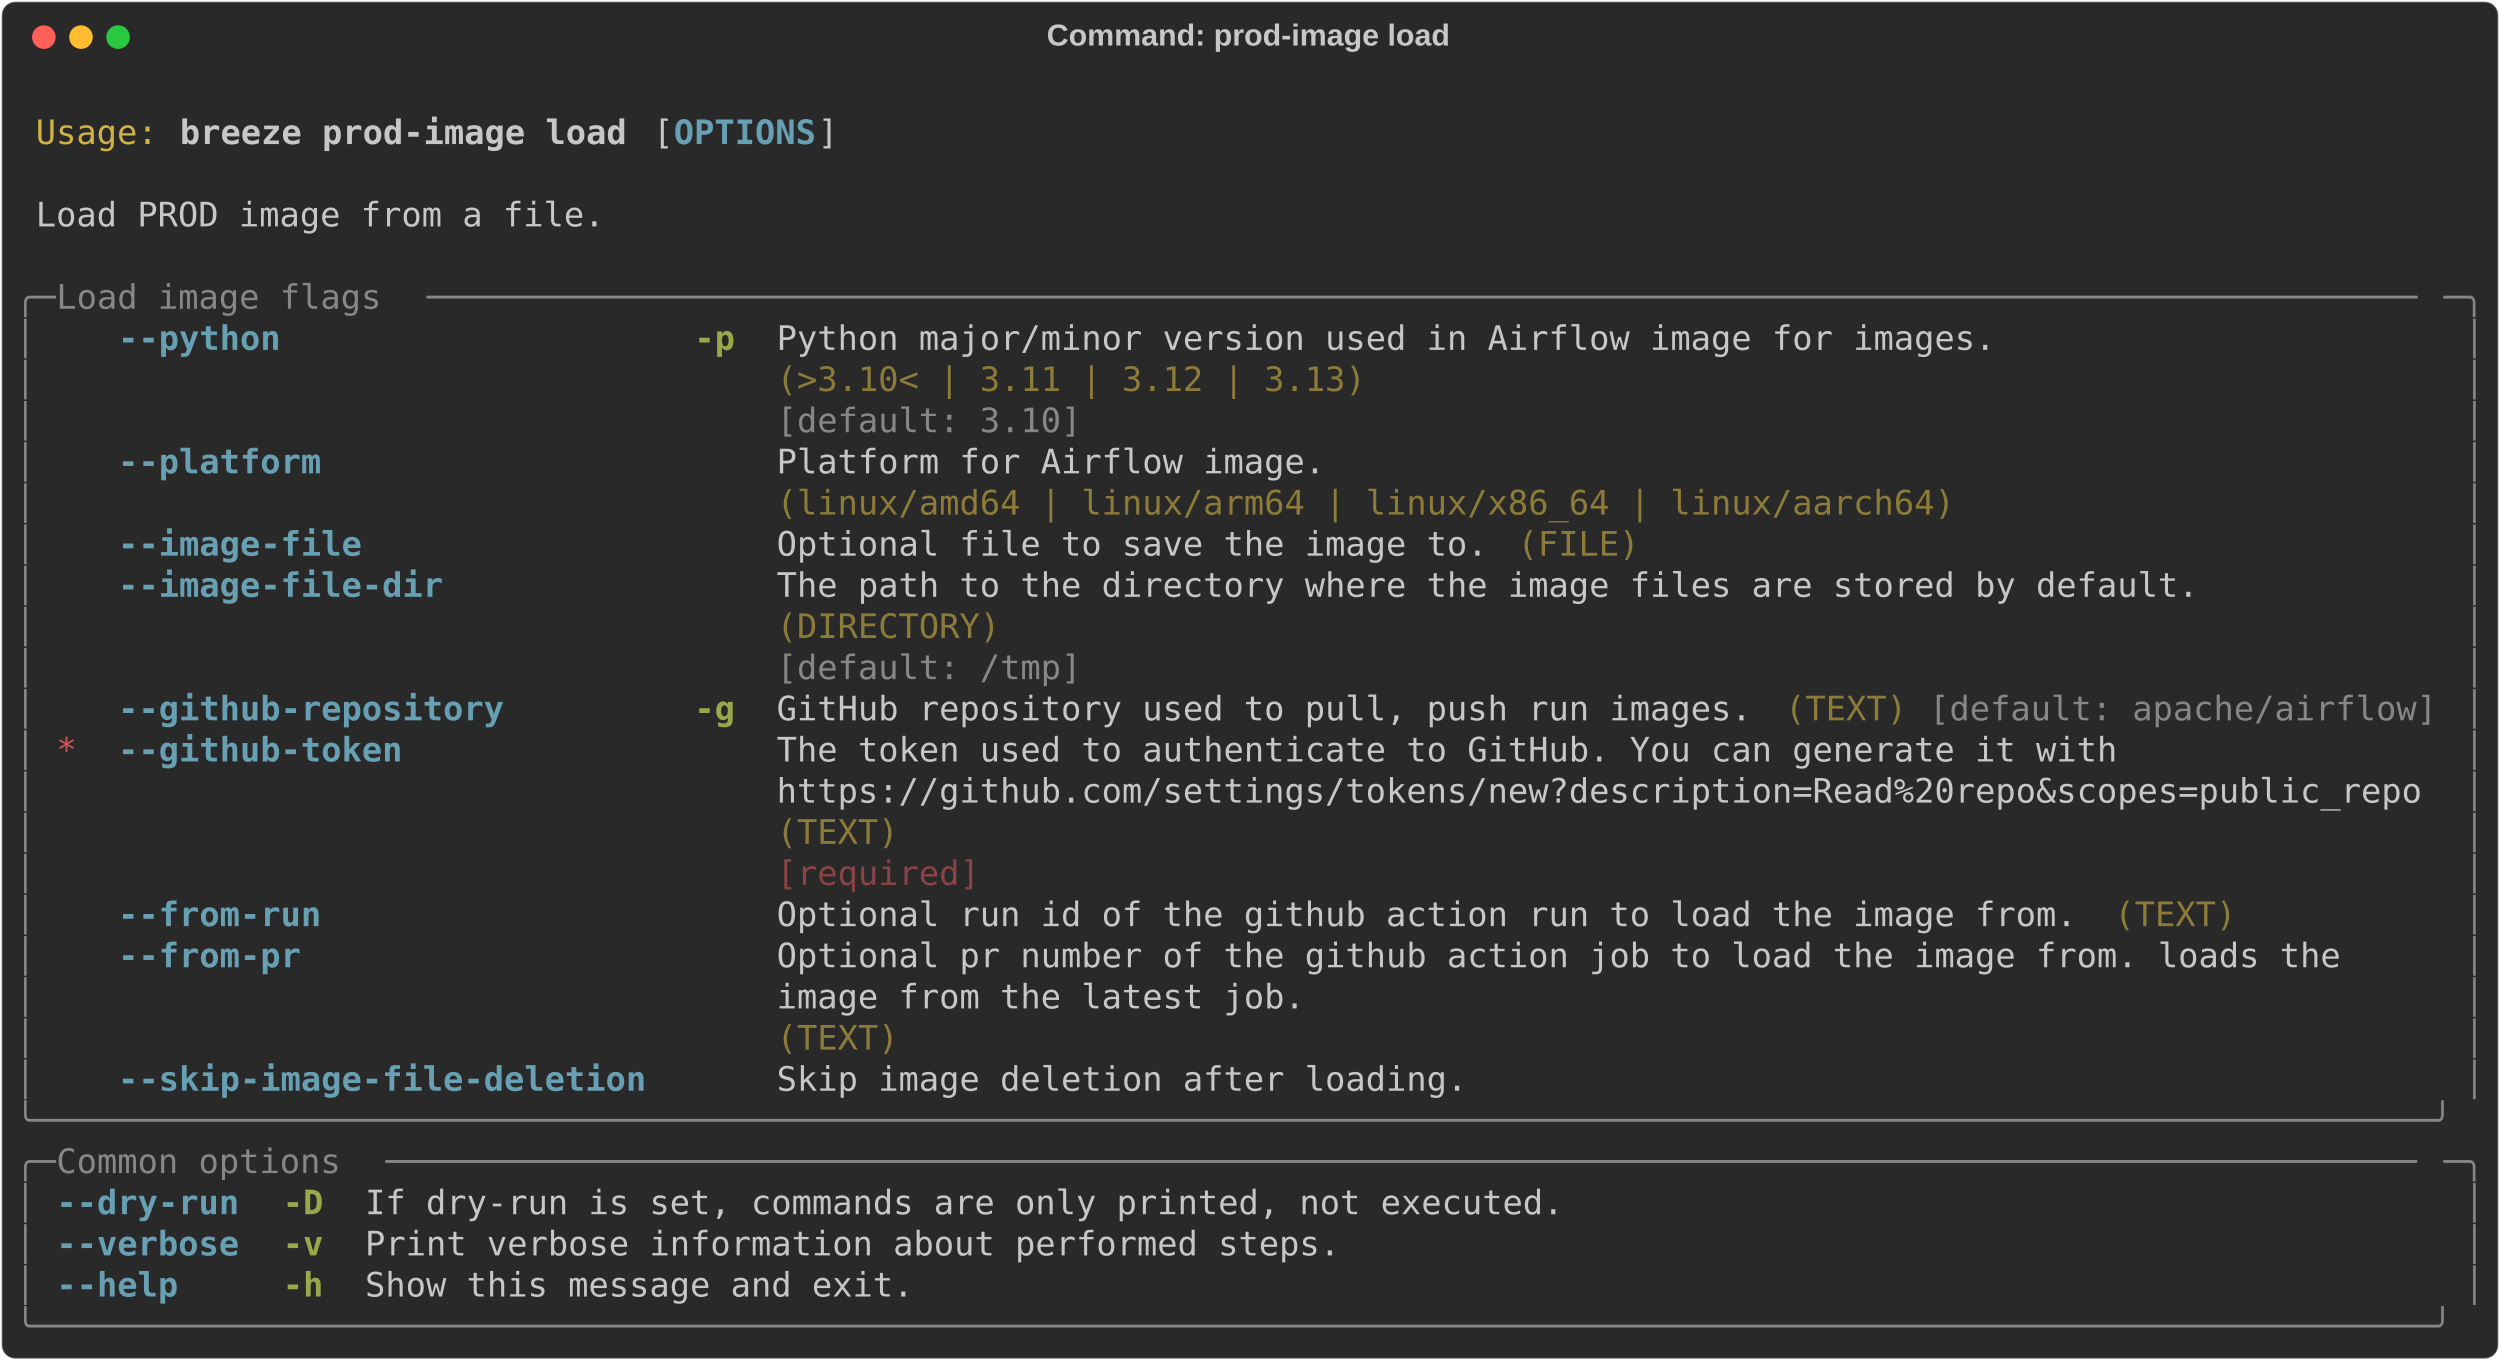
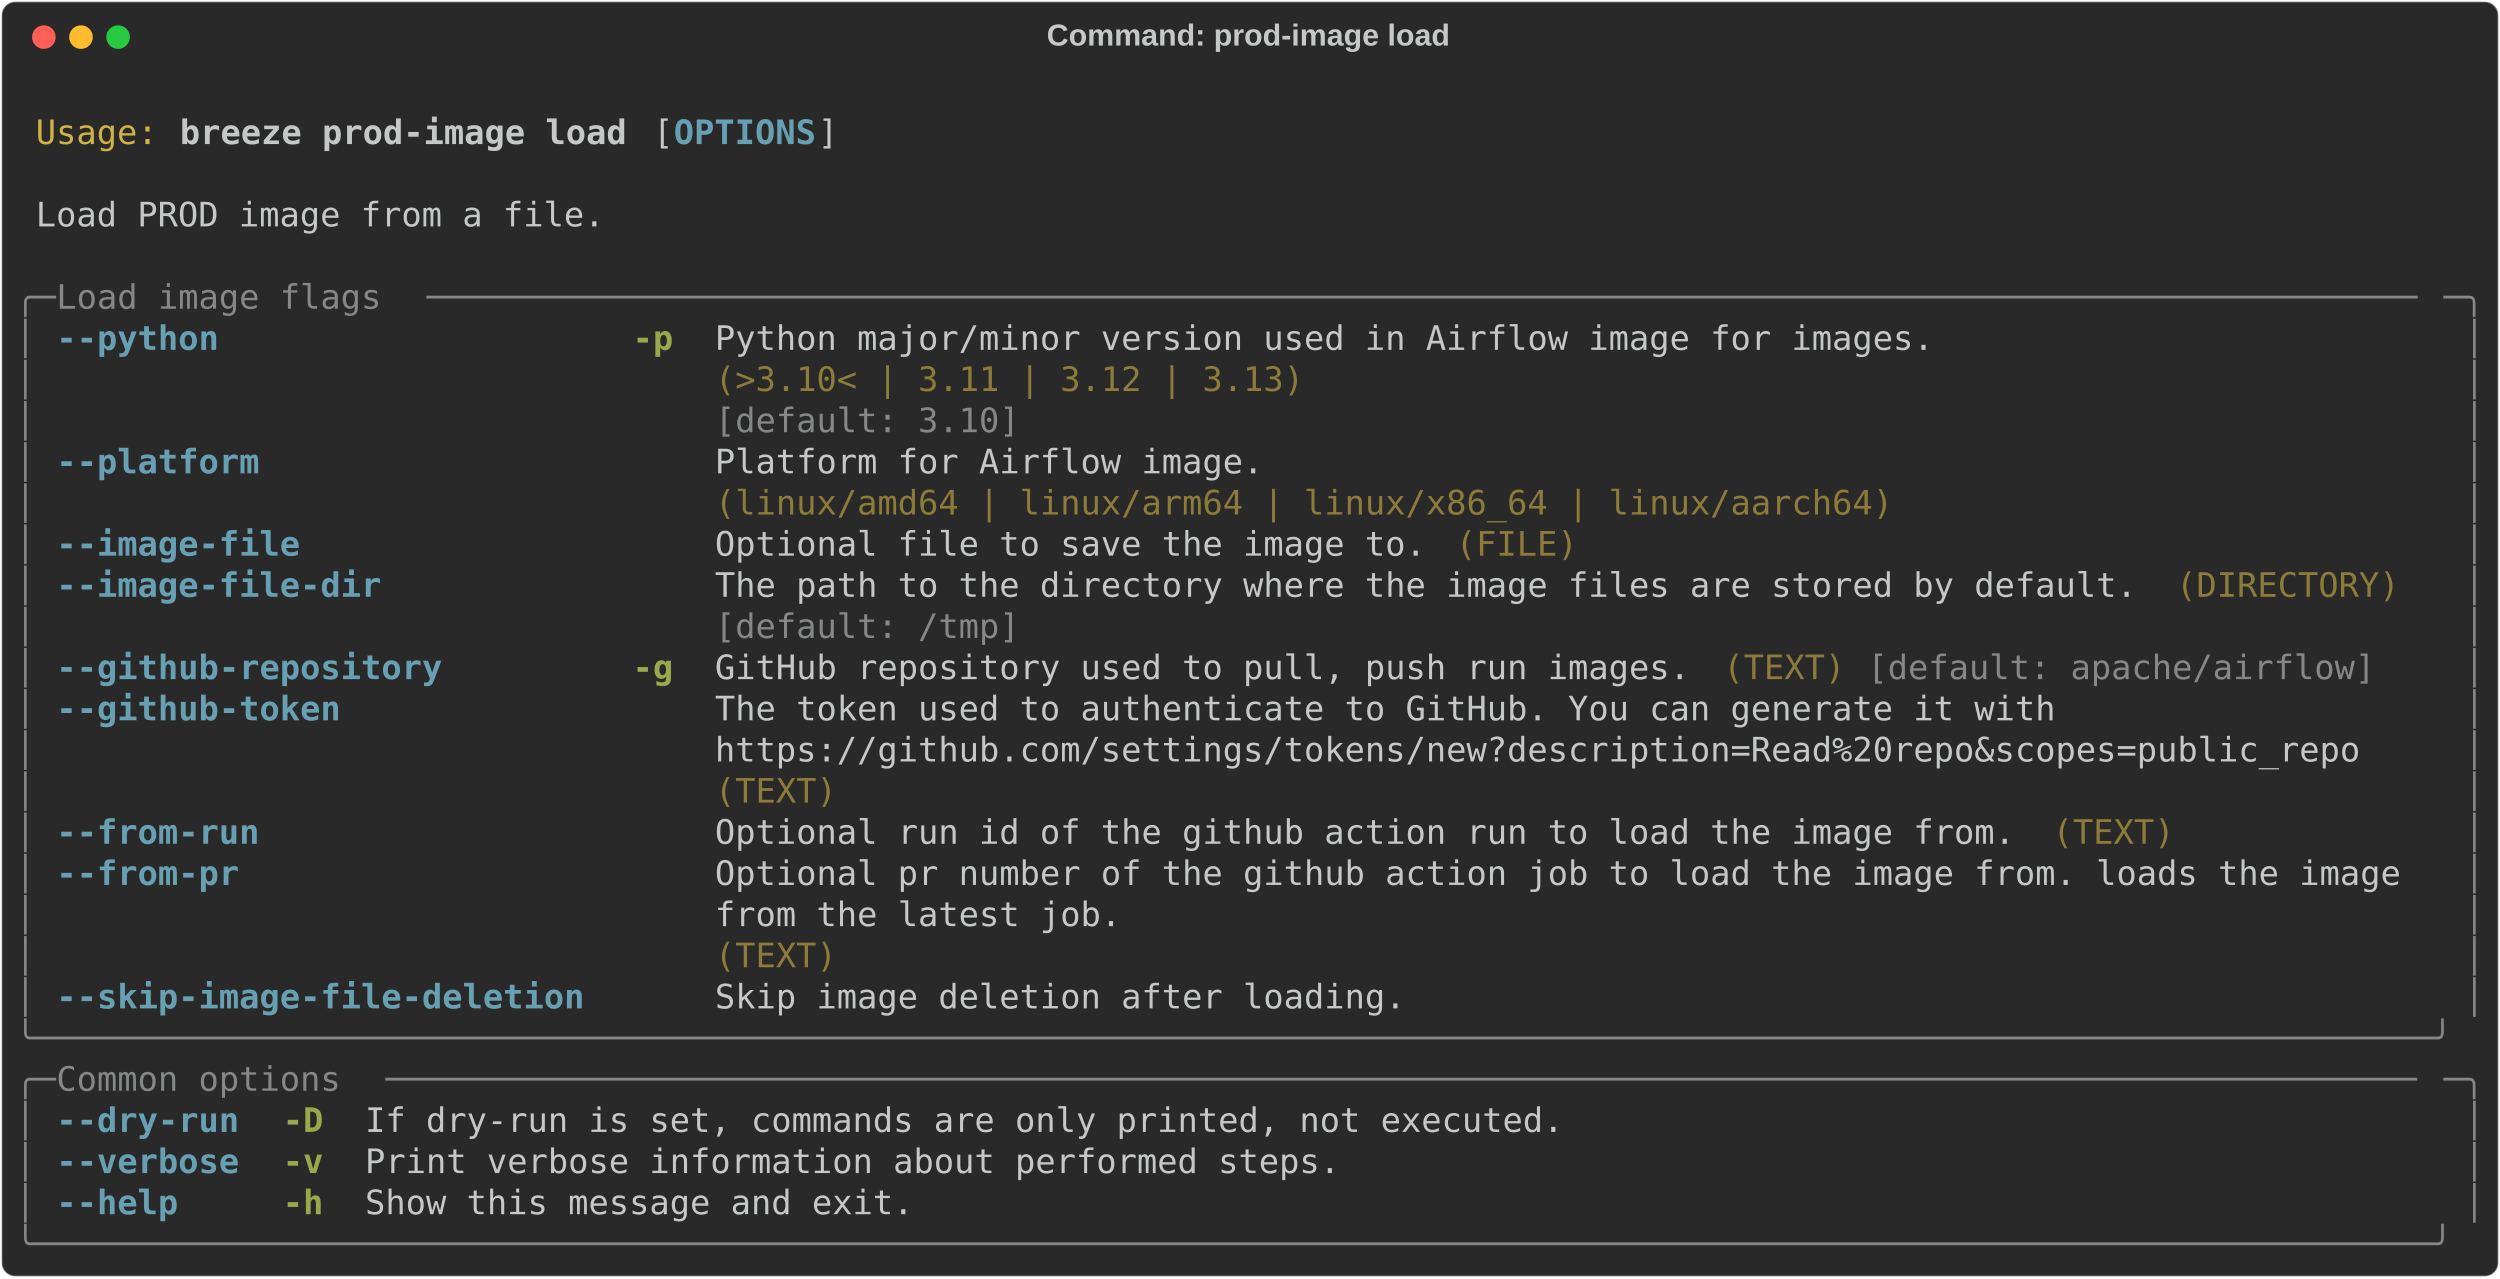
- <svg xmlns="http://www.w3.org/2000/svg" class="rich-terminal" viewBox="0 0 1482 806.4">
+ <svg xmlns="http://www.w3.org/2000/svg" class="rich-terminal" viewBox="0 0 1482 757.6">
  <style>

    @font-face {
        font-family: "Fira Code";
        src: local("FiraCode-Regular"),
                url("https://cdnjs.cloudflare.com/ajax/libs/firacode/6.2.0/woff2/FiraCode-Regular.woff2") format("woff2"),
                url("https://cdnjs.cloudflare.com/ajax/libs/firacode/6.2.0/woff/FiraCode-Regular.woff") format("woff");
        font-style: normal;
        font-weight: 400;
    }
    @font-face {
        font-family: "Fira Code";
        src: local("FiraCode-Bold"),
                url("https://cdnjs.cloudflare.com/ajax/libs/firacode/6.2.0/woff2/FiraCode-Bold.woff2") format("woff2"),
                url("https://cdnjs.cloudflare.com/ajax/libs/firacode/6.2.0/woff/FiraCode-Bold.woff") format("woff");
        font-style: bold;
        font-weight: 700;
    }

    .breeze-prod-image-load-matrix {
        font-family: Fira Code, monospace;
        font-size: 20px;
        line-height: 24.4px;
        font-variant-east-asian: full-width;
    }

    .breeze-prod-image-load-title {
        font-size: 18px;
        font-weight: bold;
        font-family: arial;
    }

    .breeze-prod-image-load-r1 { fill: #c5c8c6 }
.breeze-prod-image-load-r2 { fill: #d0b344 }
.breeze-prod-image-load-r3 { fill: #c5c8c6;font-weight: bold }
.breeze-prod-image-load-r4 { fill: #68a0b3;font-weight: bold }
.breeze-prod-image-load-r5 { fill: #868887 }
.breeze-prod-image-load-r6 { fill: #98a84b;font-weight: bold }
.breeze-prod-image-load-r7 { fill: #8d7b39 }
- .breeze-prod-image-load-r8 { fill: #cc555a }
- .breeze-prod-image-load-r9 { fill: #8a4346 }
    </style>
  <defs>
    <clipPath id="breeze-prod-image-load-clip-terminal">
-       <rect x="0" y="0" width="1463.0" height="755.4" />
+       <rect x="0" y="0" width="1463.0" height="706.6" />
    </clipPath>
    <clipPath id="breeze-prod-image-load-line-0">
      <rect x="0" y="1.5" width="1464" height="24.65" />
    </clipPath>
    <clipPath id="breeze-prod-image-load-line-1">
      <rect x="0" y="25.9" width="1464" height="24.65" />
    </clipPath>
    <clipPath id="breeze-prod-image-load-line-2">
      <rect x="0" y="50.3" width="1464" height="24.65" />
    </clipPath>
    <clipPath id="breeze-prod-image-load-line-3">
      <rect x="0" y="74.7" width="1464" height="24.65" />
    </clipPath>
    <clipPath id="breeze-prod-image-load-line-4">
      <rect x="0" y="99.1" width="1464" height="24.65" />
    </clipPath>
    <clipPath id="breeze-prod-image-load-line-5">
      <rect x="0" y="123.5" width="1464" height="24.65" />
    </clipPath>
    <clipPath id="breeze-prod-image-load-line-6">
      <rect x="0" y="147.9" width="1464" height="24.65" />
    </clipPath>
    <clipPath id="breeze-prod-image-load-line-7">
      <rect x="0" y="172.3" width="1464" height="24.65" />
    </clipPath>
    <clipPath id="breeze-prod-image-load-line-8">
      <rect x="0" y="196.7" width="1464" height="24.65" />
    </clipPath>
    <clipPath id="breeze-prod-image-load-line-9">
      <rect x="0" y="221.1" width="1464" height="24.65" />
    </clipPath>
    <clipPath id="breeze-prod-image-load-line-10">
      <rect x="0" y="245.5" width="1464" height="24.65" />
    </clipPath>
    <clipPath id="breeze-prod-image-load-line-11">
      <rect x="0" y="269.9" width="1464" height="24.65" />
    </clipPath>
    <clipPath id="breeze-prod-image-load-line-12">
      <rect x="0" y="294.3" width="1464" height="24.65" />
    </clipPath>
    <clipPath id="breeze-prod-image-load-line-13">
      <rect x="0" y="318.7" width="1464" height="24.65" />
    </clipPath>
    <clipPath id="breeze-prod-image-load-line-14">
      <rect x="0" y="343.1" width="1464" height="24.65" />
    </clipPath>
    <clipPath id="breeze-prod-image-load-line-15">
      <rect x="0" y="367.5" width="1464" height="24.65" />
    </clipPath>
    <clipPath id="breeze-prod-image-load-line-16">
      <rect x="0" y="391.9" width="1464" height="24.65" />
    </clipPath>
    <clipPath id="breeze-prod-image-load-line-17">
      <rect x="0" y="416.3" width="1464" height="24.65" />
    </clipPath>
    <clipPath id="breeze-prod-image-load-line-18">
      <rect x="0" y="440.7" width="1464" height="24.65" />
    </clipPath>
    <clipPath id="breeze-prod-image-load-line-19">
      <rect x="0" y="465.1" width="1464" height="24.65" />
    </clipPath>
    <clipPath id="breeze-prod-image-load-line-20">
      <rect x="0" y="489.5" width="1464" height="24.65" />
    </clipPath>
    <clipPath id="breeze-prod-image-load-line-21">
      <rect x="0" y="513.9" width="1464" height="24.65" />
    </clipPath>
    <clipPath id="breeze-prod-image-load-line-22">
      <rect x="0" y="538.3" width="1464" height="24.65" />
    </clipPath>
    <clipPath id="breeze-prod-image-load-line-23">
      <rect x="0" y="562.7" width="1464" height="24.65" />
    </clipPath>
    <clipPath id="breeze-prod-image-load-line-24">
      <rect x="0" y="587.1" width="1464" height="24.65" />
    </clipPath>
    <clipPath id="breeze-prod-image-load-line-25">
      <rect x="0" y="611.5" width="1464" height="24.65" />
    </clipPath>
    <clipPath id="breeze-prod-image-load-line-26">
      <rect x="0" y="635.9" width="1464" height="24.65" />
    </clipPath>
    <clipPath id="breeze-prod-image-load-line-27">
      <rect x="0" y="660.3" width="1464" height="24.65" />
    </clipPath>
-     <clipPath id="breeze-prod-image-load-line-28">
-       <rect x="0" y="684.7" width="1464" height="24.65" />
-     </clipPath>
-     <clipPath id="breeze-prod-image-load-line-29">
-       <rect x="0" y="709.1" width="1464" height="24.65" />
-     </clipPath>
  </defs>
-   <rect fill="#292929" stroke="rgba(255,255,255,0.35)" stroke-width="1" x="1" y="1" width="1480" height="804.4" rx="8" />
+   <rect fill="#292929" stroke="rgba(255,255,255,0.35)" stroke-width="1" x="1" y="1" width="1480" height="755.6" rx="8" />
  <text class="breeze-prod-image-load-title" fill="#c5c8c6" text-anchor="middle" x="740" y="27">Command: prod-image load</text>
  <g transform="translate(26,22)">
    <circle cx="0" cy="0" r="7" fill="#ff5f57" />
    <circle cx="22" cy="0" r="7" fill="#febc2e" />
    <circle cx="44" cy="0" r="7" fill="#28c840" />
  </g>
  <g transform="translate(9, 41)" clip-path="url(#breeze-prod-image-load-clip-terminal)">
    <g class="breeze-prod-image-load-matrix">
      <text class="breeze-prod-image-load-r1" x="1464" y="20" textLength="12.2" clip-path="url(#breeze-prod-image-load-line-0)">
</text>
      <text class="breeze-prod-image-load-r2" x="12.2" y="44.4" textLength="73.2" clip-path="url(#breeze-prod-image-load-line-1)">Usage:</text>
      <text class="breeze-prod-image-load-r3" x="97.6" y="44.4" textLength="268.4" clip-path="url(#breeze-prod-image-load-line-1)">breeze prod-image load</text>
      <text class="breeze-prod-image-load-r1" x="378.2" y="44.4" textLength="12.2" clip-path="url(#breeze-prod-image-load-line-1)">[</text>
      <text class="breeze-prod-image-load-r4" x="390.4" y="44.4" textLength="85.4" clip-path="url(#breeze-prod-image-load-line-1)">OPTIONS</text>
      <text class="breeze-prod-image-load-r1" x="475.8" y="44.4" textLength="12.2" clip-path="url(#breeze-prod-image-load-line-1)">]</text>
      <text class="breeze-prod-image-load-r1" x="1464" y="44.4" textLength="12.2" clip-path="url(#breeze-prod-image-load-line-1)">
</text>
      <text class="breeze-prod-image-load-r1" x="1464" y="68.8" textLength="12.2" clip-path="url(#breeze-prod-image-load-line-2)">
</text>
      <text class="breeze-prod-image-load-r1" x="12.2" y="93.2" textLength="341.6" clip-path="url(#breeze-prod-image-load-line-3)">Load PROD image from a file.</text>
      <text class="breeze-prod-image-load-r1" x="1464" y="93.2" textLength="12.2" clip-path="url(#breeze-prod-image-load-line-3)">
</text>
      <text class="breeze-prod-image-load-r1" x="1464" y="117.6" textLength="12.2" clip-path="url(#breeze-prod-image-load-line-4)">
</text>
      <text class="breeze-prod-image-load-r5" x="0" y="142" textLength="24.4" clip-path="url(#breeze-prod-image-load-line-5)">╭─</text>
      <text class="breeze-prod-image-load-r5" x="24.4" y="142" textLength="219.6" clip-path="url(#breeze-prod-image-load-line-5)"> Load image flags </text>
      <text class="breeze-prod-image-load-r5" x="244" y="142" textLength="1195.6" clip-path="url(#breeze-prod-image-load-line-5)">──────────────────────────────────────────────────────────────────────────────────────────────────</text>
      <text class="breeze-prod-image-load-r5" x="1439.6" y="142" textLength="24.4" clip-path="url(#breeze-prod-image-load-line-5)">─╮</text>
      <text class="breeze-prod-image-load-r1" x="1464" y="142" textLength="12.2" clip-path="url(#breeze-prod-image-load-line-5)">
</text>
      <text class="breeze-prod-image-load-r5" x="0" y="166.4" textLength="12.2" clip-path="url(#breeze-prod-image-load-line-6)">│</text>
-       <text class="breeze-prod-image-load-r4" x="61" y="166.4" textLength="97.6" clip-path="url(#breeze-prod-image-load-line-6)">--python</text>
-       <text class="breeze-prod-image-load-r6" x="402.6" y="166.4" textLength="24.4" clip-path="url(#breeze-prod-image-load-line-6)">-p</text>
-       <text class="breeze-prod-image-load-r1" x="451.4" y="166.4" textLength="732" clip-path="url(#breeze-prod-image-load-line-6)">Python major/minor version used in Airflow image for images.</text>
+       <text class="breeze-prod-image-load-r4" x="24.4" y="166.4" textLength="97.6" clip-path="url(#breeze-prod-image-load-line-6)">--python</text>
+       <text class="breeze-prod-image-load-r6" x="366" y="166.4" textLength="24.4" clip-path="url(#breeze-prod-image-load-line-6)">-p</text>
+       <text class="breeze-prod-image-load-r1" x="414.8" y="166.4" textLength="732" clip-path="url(#breeze-prod-image-load-line-6)">Python major/minor version used in Airflow image for images.</text>
      <text class="breeze-prod-image-load-r5" x="1451.8" y="166.4" textLength="12.2" clip-path="url(#breeze-prod-image-load-line-6)">│</text>
      <text class="breeze-prod-image-load-r1" x="1464" y="166.4" textLength="12.2" clip-path="url(#breeze-prod-image-load-line-6)">
</text>
      <text class="breeze-prod-image-load-r5" x="0" y="190.8" textLength="12.2" clip-path="url(#breeze-prod-image-load-line-7)">│</text>
-       <text class="breeze-prod-image-load-r7" x="451.4" y="190.8" textLength="732" clip-path="url(#breeze-prod-image-load-line-7)">(&gt;3.10&lt; | 3.11 | 3.12 | 3.13)                               </text>
+       <text class="breeze-prod-image-load-r7" x="414.8" y="190.8" textLength="732" clip-path="url(#breeze-prod-image-load-line-7)">(&gt;3.10&lt; | 3.11 | 3.12 | 3.13)                               </text>
      <text class="breeze-prod-image-load-r5" x="1451.8" y="190.8" textLength="12.2" clip-path="url(#breeze-prod-image-load-line-7)">│</text>
      <text class="breeze-prod-image-load-r1" x="1464" y="190.8" textLength="12.2" clip-path="url(#breeze-prod-image-load-line-7)">
</text>
      <text class="breeze-prod-image-load-r5" x="0" y="215.2" textLength="12.2" clip-path="url(#breeze-prod-image-load-line-8)">│</text>
-       <text class="breeze-prod-image-load-r5" x="451.4" y="215.2" textLength="732" clip-path="url(#breeze-prod-image-load-line-8)">[default: 3.10]                                             </text>
+       <text class="breeze-prod-image-load-r5" x="414.8" y="215.2" textLength="732" clip-path="url(#breeze-prod-image-load-line-8)">[default: 3.10]                                             </text>
      <text class="breeze-prod-image-load-r5" x="1451.8" y="215.2" textLength="12.2" clip-path="url(#breeze-prod-image-load-line-8)">│</text>
      <text class="breeze-prod-image-load-r1" x="1464" y="215.2" textLength="12.2" clip-path="url(#breeze-prod-image-load-line-8)">
</text>
      <text class="breeze-prod-image-load-r5" x="0" y="239.6" textLength="12.2" clip-path="url(#breeze-prod-image-load-line-9)">│</text>
-       <text class="breeze-prod-image-load-r4" x="61" y="239.6" textLength="122" clip-path="url(#breeze-prod-image-load-line-9)">--platform</text>
-       <text class="breeze-prod-image-load-r1" x="451.4" y="239.6" textLength="707.6" clip-path="url(#breeze-prod-image-load-line-9)">Platform for Airflow image.                               </text>
+       <text class="breeze-prod-image-load-r4" x="24.4" y="239.6" textLength="122" clip-path="url(#breeze-prod-image-load-line-9)">--platform</text>
+       <text class="breeze-prod-image-load-r1" x="414.8" y="239.6" textLength="707.6" clip-path="url(#breeze-prod-image-load-line-9)">Platform for Airflow image.                               </text>
      <text class="breeze-prod-image-load-r5" x="1451.8" y="239.6" textLength="12.2" clip-path="url(#breeze-prod-image-load-line-9)">│</text>
      <text class="breeze-prod-image-load-r1" x="1464" y="239.6" textLength="12.2" clip-path="url(#breeze-prod-image-load-line-9)">
</text>
      <text class="breeze-prod-image-load-r5" x="0" y="264" textLength="12.2" clip-path="url(#breeze-prod-image-load-line-10)">│</text>
-       <text class="breeze-prod-image-load-r7" x="451.4" y="264" textLength="707.6" clip-path="url(#breeze-prod-image-load-line-10)">(linux/amd64 | linux/arm64 | linux/x86_64 | linux/aarch64)</text>
+       <text class="breeze-prod-image-load-r7" x="414.8" y="264" textLength="707.6" clip-path="url(#breeze-prod-image-load-line-10)">(linux/amd64 | linux/arm64 | linux/x86_64 | linux/aarch64)</text>
      <text class="breeze-prod-image-load-r5" x="1451.8" y="264" textLength="12.2" clip-path="url(#breeze-prod-image-load-line-10)">│</text>
      <text class="breeze-prod-image-load-r1" x="1464" y="264" textLength="12.2" clip-path="url(#breeze-prod-image-load-line-10)">
</text>
      <text class="breeze-prod-image-load-r5" x="0" y="288.4" textLength="12.2" clip-path="url(#breeze-prod-image-load-line-11)">│</text>
-       <text class="breeze-prod-image-load-r4" x="61" y="288.4" textLength="146.4" clip-path="url(#breeze-prod-image-load-line-11)">--image-file</text>
-       <text class="breeze-prod-image-load-r1" x="451.4" y="288.4" textLength="427" clip-path="url(#breeze-prod-image-load-line-11)">Optional file to save the image to.</text>
-       <text class="breeze-prod-image-load-r7" x="890.6" y="288.4" textLength="73.2" clip-path="url(#breeze-prod-image-load-line-11)">(FILE)</text>
+       <text class="breeze-prod-image-load-r4" x="24.4" y="288.4" textLength="146.4" clip-path="url(#breeze-prod-image-load-line-11)">--image-file</text>
+       <text class="breeze-prod-image-load-r1" x="414.8" y="288.4" textLength="427" clip-path="url(#breeze-prod-image-load-line-11)">Optional file to save the image to.</text>
+       <text class="breeze-prod-image-load-r7" x="854" y="288.4" textLength="73.2" clip-path="url(#breeze-prod-image-load-line-11)">(FILE)</text>
      <text class="breeze-prod-image-load-r5" x="1451.8" y="288.4" textLength="12.2" clip-path="url(#breeze-prod-image-load-line-11)">│</text>
      <text class="breeze-prod-image-load-r1" x="1464" y="288.4" textLength="12.2" clip-path="url(#breeze-prod-image-load-line-11)">
</text>
      <text class="breeze-prod-image-load-r5" x="0" y="312.8" textLength="12.2" clip-path="url(#breeze-prod-image-load-line-12)">│</text>
-       <text class="breeze-prod-image-load-r4" x="61" y="312.8" textLength="195.2" clip-path="url(#breeze-prod-image-load-line-12)">--image-file-dir</text>
-       <text class="breeze-prod-image-load-r1" x="451.4" y="312.8" textLength="854" clip-path="url(#breeze-prod-image-load-line-12)">The path to the directory where the image files are stored by default.</text>
+       <text class="breeze-prod-image-load-r4" x="24.4" y="312.8" textLength="195.2" clip-path="url(#breeze-prod-image-load-line-12)">--image-file-dir</text>
+       <text class="breeze-prod-image-load-r1" x="414.8" y="312.8" textLength="854" clip-path="url(#breeze-prod-image-load-line-12)">The path to the directory where the image files are stored by default.</text>
+       <text class="breeze-prod-image-load-r7" x="1281" y="312.8" textLength="134.2" clip-path="url(#breeze-prod-image-load-line-12)">(DIRECTORY)</text>
      <text class="breeze-prod-image-load-r5" x="1451.8" y="312.8" textLength="12.2" clip-path="url(#breeze-prod-image-load-line-12)">│</text>
      <text class="breeze-prod-image-load-r1" x="1464" y="312.8" textLength="12.2" clip-path="url(#breeze-prod-image-load-line-12)">
</text>
      <text class="breeze-prod-image-load-r5" x="0" y="337.2" textLength="12.2" clip-path="url(#breeze-prod-image-load-line-13)">│</text>
-       <text class="breeze-prod-image-load-r7" x="451.4" y="337.2" textLength="854" clip-path="url(#breeze-prod-image-load-line-13)">(DIRECTORY)                                                           </text>
+       <text class="breeze-prod-image-load-r5" x="414.8" y="337.2" textLength="854" clip-path="url(#breeze-prod-image-load-line-13)">[default: /tmp]                                                       </text>
      <text class="breeze-prod-image-load-r5" x="1451.8" y="337.2" textLength="12.2" clip-path="url(#breeze-prod-image-load-line-13)">│</text>
      <text class="breeze-prod-image-load-r1" x="1464" y="337.2" textLength="12.2" clip-path="url(#breeze-prod-image-load-line-13)">
</text>
      <text class="breeze-prod-image-load-r5" x="0" y="361.6" textLength="12.2" clip-path="url(#breeze-prod-image-load-line-14)">│</text>
-       <text class="breeze-prod-image-load-r5" x="451.4" y="361.6" textLength="854" clip-path="url(#breeze-prod-image-load-line-14)">[default: /tmp]                                                       </text>
+       <text class="breeze-prod-image-load-r4" x="24.4" y="361.6" textLength="231.8" clip-path="url(#breeze-prod-image-load-line-14)">--github-repository</text>
+       <text class="breeze-prod-image-load-r6" x="366" y="361.6" textLength="24.4" clip-path="url(#breeze-prod-image-load-line-14)">-g</text>
+       <text class="breeze-prod-image-load-r1" x="414.8" y="361.6" textLength="585.6" clip-path="url(#breeze-prod-image-load-line-14)">GitHub repository used to pull, push run images.</text>
+       <text class="breeze-prod-image-load-r7" x="1012.6" y="361.6" textLength="73.2" clip-path="url(#breeze-prod-image-load-line-14)">(TEXT)</text>
+       <text class="breeze-prod-image-load-r5" x="1098" y="361.6" textLength="305" clip-path="url(#breeze-prod-image-load-line-14)">[default: apache/airflow]</text>
      <text class="breeze-prod-image-load-r5" x="1451.8" y="361.6" textLength="12.2" clip-path="url(#breeze-prod-image-load-line-14)">│</text>
      <text class="breeze-prod-image-load-r1" x="1464" y="361.6" textLength="12.2" clip-path="url(#breeze-prod-image-load-line-14)">
</text>
      <text class="breeze-prod-image-load-r5" x="0" y="386" textLength="12.2" clip-path="url(#breeze-prod-image-load-line-15)">│</text>
-       <text class="breeze-prod-image-load-r4" x="61" y="386" textLength="231.8" clip-path="url(#breeze-prod-image-load-line-15)">--github-repository</text>
-       <text class="breeze-prod-image-load-r6" x="402.6" y="386" textLength="24.4" clip-path="url(#breeze-prod-image-load-line-15)">-g</text>
-       <text class="breeze-prod-image-load-r1" x="451.4" y="386" textLength="585.6" clip-path="url(#breeze-prod-image-load-line-15)">GitHub repository used to pull, push run images.</text>
-       <text class="breeze-prod-image-load-r7" x="1049.2" y="386" textLength="73.2" clip-path="url(#breeze-prod-image-load-line-15)">(TEXT)</text>
-       <text class="breeze-prod-image-load-r5" x="1134.6" y="386" textLength="305" clip-path="url(#breeze-prod-image-load-line-15)">[default: apache/airflow]</text>
+       <text class="breeze-prod-image-load-r4" x="24.4" y="386" textLength="170.8" clip-path="url(#breeze-prod-image-load-line-15)">--github-token</text>
+       <text class="breeze-prod-image-load-r1" x="414.8" y="386" textLength="1024.8" clip-path="url(#breeze-prod-image-load-line-15)">The token used to authenticate to GitHub. You can generate it with                  </text>
      <text class="breeze-prod-image-load-r5" x="1451.8" y="386" textLength="12.2" clip-path="url(#breeze-prod-image-load-line-15)">│</text>
      <text class="breeze-prod-image-load-r1" x="1464" y="386" textLength="12.2" clip-path="url(#breeze-prod-image-load-line-15)">
</text>
      <text class="breeze-prod-image-load-r5" x="0" y="410.4" textLength="12.2" clip-path="url(#breeze-prod-image-load-line-16)">│</text>
-       <text class="breeze-prod-image-load-r8" x="24.4" y="410.4" textLength="12.2" clip-path="url(#breeze-prod-image-load-line-16)">*</text>
-       <text class="breeze-prod-image-load-r4" x="61" y="410.4" textLength="170.8" clip-path="url(#breeze-prod-image-load-line-16)">--github-token</text>
-       <text class="breeze-prod-image-load-r1" x="451.4" y="410.4" textLength="988.2" clip-path="url(#breeze-prod-image-load-line-16)">The token used to authenticate to GitHub. You can generate it with               </text>
+       <text class="breeze-prod-image-load-r1" x="414.8" y="410.4" textLength="1024.8" clip-path="url(#breeze-prod-image-load-line-16)">https://github.com/settings/tokens/new?description=Read%20repo&amp;scopes=public_repo   </text>
      <text class="breeze-prod-image-load-r5" x="1451.8" y="410.4" textLength="12.2" clip-path="url(#breeze-prod-image-load-line-16)">│</text>
      <text class="breeze-prod-image-load-r1" x="1464" y="410.4" textLength="12.2" clip-path="url(#breeze-prod-image-load-line-16)">
</text>
      <text class="breeze-prod-image-load-r5" x="0" y="434.8" textLength="12.2" clip-path="url(#breeze-prod-image-load-line-17)">│</text>
-       <text class="breeze-prod-image-load-r1" x="451.4" y="434.8" textLength="988.2" clip-path="url(#breeze-prod-image-load-line-17)">https://github.com/settings/tokens/new?description=Read%20repo&amp;scopes=public_repo</text>
+       <text class="breeze-prod-image-load-r7" x="414.8" y="434.8" textLength="1024.8" clip-path="url(#breeze-prod-image-load-line-17)">(TEXT)                                                                              </text>
      <text class="breeze-prod-image-load-r5" x="1451.8" y="434.8" textLength="12.2" clip-path="url(#breeze-prod-image-load-line-17)">│</text>
      <text class="breeze-prod-image-load-r1" x="1464" y="434.8" textLength="12.2" clip-path="url(#breeze-prod-image-load-line-17)">
</text>
      <text class="breeze-prod-image-load-r5" x="0" y="459.2" textLength="12.2" clip-path="url(#breeze-prod-image-load-line-18)">│</text>
-       <text class="breeze-prod-image-load-r7" x="451.4" y="459.2" textLength="988.2" clip-path="url(#breeze-prod-image-load-line-18)">(TEXT)                                                                           </text>
+       <text class="breeze-prod-image-load-r4" x="24.4" y="459.2" textLength="122" clip-path="url(#breeze-prod-image-load-line-18)">--from-run</text>
+       <text class="breeze-prod-image-load-r1" x="414.8" y="459.2" textLength="780.8" clip-path="url(#breeze-prod-image-load-line-18)">Optional run id of the github action run to load the image from.</text>
+       <text class="breeze-prod-image-load-r7" x="1207.8" y="459.2" textLength="73.2" clip-path="url(#breeze-prod-image-load-line-18)">(TEXT)</text>
      <text class="breeze-prod-image-load-r5" x="1451.8" y="459.2" textLength="12.2" clip-path="url(#breeze-prod-image-load-line-18)">│</text>
      <text class="breeze-prod-image-load-r1" x="1464" y="459.2" textLength="12.2" clip-path="url(#breeze-prod-image-load-line-18)">
</text>
      <text class="breeze-prod-image-load-r5" x="0" y="483.6" textLength="12.2" clip-path="url(#breeze-prod-image-load-line-19)">│</text>
-       <text class="breeze-prod-image-load-r9" x="451.4" y="483.6" textLength="988.2" clip-path="url(#breeze-prod-image-load-line-19)">[required]                                                                       </text>
+       <text class="breeze-prod-image-load-r4" x="24.4" y="483.6" textLength="109.8" clip-path="url(#breeze-prod-image-load-line-19)">--from-pr</text>
+       <text class="breeze-prod-image-load-r1" x="414.8" y="483.6" textLength="1024.8" clip-path="url(#breeze-prod-image-load-line-19)">Optional pr number of the github action job to load the image from. loads the image </text>
      <text class="breeze-prod-image-load-r5" x="1451.8" y="483.6" textLength="12.2" clip-path="url(#breeze-prod-image-load-line-19)">│</text>
      <text class="breeze-prod-image-load-r1" x="1464" y="483.6" textLength="12.2" clip-path="url(#breeze-prod-image-load-line-19)">
</text>
      <text class="breeze-prod-image-load-r5" x="0" y="508" textLength="12.2" clip-path="url(#breeze-prod-image-load-line-20)">│</text>
-       <text class="breeze-prod-image-load-r4" x="61" y="508" textLength="122" clip-path="url(#breeze-prod-image-load-line-20)">--from-run</text>
-       <text class="breeze-prod-image-load-r1" x="451.4" y="508" textLength="780.8" clip-path="url(#breeze-prod-image-load-line-20)">Optional run id of the github action run to load the image from.</text>
-       <text class="breeze-prod-image-load-r7" x="1244.4" y="508" textLength="73.2" clip-path="url(#breeze-prod-image-load-line-20)">(TEXT)</text>
+       <text class="breeze-prod-image-load-r1" x="414.8" y="508" textLength="1024.8" clip-path="url(#breeze-prod-image-load-line-20)">from the latest job.                                                                </text>
      <text class="breeze-prod-image-load-r5" x="1451.8" y="508" textLength="12.2" clip-path="url(#breeze-prod-image-load-line-20)">│</text>
      <text class="breeze-prod-image-load-r1" x="1464" y="508" textLength="12.2" clip-path="url(#breeze-prod-image-load-line-20)">
</text>
      <text class="breeze-prod-image-load-r5" x="0" y="532.4" textLength="12.2" clip-path="url(#breeze-prod-image-load-line-21)">│</text>
-       <text class="breeze-prod-image-load-r4" x="61" y="532.4" textLength="109.8" clip-path="url(#breeze-prod-image-load-line-21)">--from-pr</text>
-       <text class="breeze-prod-image-load-r1" x="451.4" y="532.4" textLength="988.2" clip-path="url(#breeze-prod-image-load-line-21)">Optional pr number of the github action job to load the image from. loads the    </text>
+       <text class="breeze-prod-image-load-r7" x="414.8" y="532.4" textLength="1024.8" clip-path="url(#breeze-prod-image-load-line-21)">(TEXT)                                                                              </text>
      <text class="breeze-prod-image-load-r5" x="1451.8" y="532.4" textLength="12.2" clip-path="url(#breeze-prod-image-load-line-21)">│</text>
      <text class="breeze-prod-image-load-r1" x="1464" y="532.4" textLength="12.2" clip-path="url(#breeze-prod-image-load-line-21)">
</text>
      <text class="breeze-prod-image-load-r5" x="0" y="556.8" textLength="12.2" clip-path="url(#breeze-prod-image-load-line-22)">│</text>
-       <text class="breeze-prod-image-load-r1" x="451.4" y="556.8" textLength="988.2" clip-path="url(#breeze-prod-image-load-line-22)">image from the latest job.                                                       </text>
+       <text class="breeze-prod-image-load-r4" x="24.4" y="556.8" textLength="317.2" clip-path="url(#breeze-prod-image-load-line-22)">--skip-image-file-deletion</text>
+       <text class="breeze-prod-image-load-r1" x="414.8" y="556.8" textLength="414.8" clip-path="url(#breeze-prod-image-load-line-22)">Skip image deletion after loading.</text>
      <text class="breeze-prod-image-load-r5" x="1451.8" y="556.8" textLength="12.2" clip-path="url(#breeze-prod-image-load-line-22)">│</text>
      <text class="breeze-prod-image-load-r1" x="1464" y="556.8" textLength="12.2" clip-path="url(#breeze-prod-image-load-line-22)">
</text>
-       <text class="breeze-prod-image-load-r5" x="0" y="581.2" textLength="12.2" clip-path="url(#breeze-prod-image-load-line-23)">│</text>
-       <text class="breeze-prod-image-load-r7" x="451.4" y="581.2" textLength="988.2" clip-path="url(#breeze-prod-image-load-line-23)">(TEXT)                                                                           </text>
-       <text class="breeze-prod-image-load-r5" x="1451.8" y="581.2" textLength="12.2" clip-path="url(#breeze-prod-image-load-line-23)">│</text>
+       <text class="breeze-prod-image-load-r5" x="0" y="581.2" textLength="1464" clip-path="url(#breeze-prod-image-load-line-23)">╰──────────────────────────────────────────────────────────────────────────────────────────────────────────────────────╯</text>
      <text class="breeze-prod-image-load-r1" x="1464" y="581.2" textLength="12.2" clip-path="url(#breeze-prod-image-load-line-23)">
</text>
-       <text class="breeze-prod-image-load-r5" x="0" y="605.6" textLength="12.2" clip-path="url(#breeze-prod-image-load-line-24)">│</text>
-       <text class="breeze-prod-image-load-r4" x="61" y="605.6" textLength="317.2" clip-path="url(#breeze-prod-image-load-line-24)">--skip-image-file-deletion</text>
-       <text class="breeze-prod-image-load-r1" x="451.4" y="605.6" textLength="414.8" clip-path="url(#breeze-prod-image-load-line-24)">Skip image deletion after loading.</text>
-       <text class="breeze-prod-image-load-r5" x="1451.8" y="605.6" textLength="12.2" clip-path="url(#breeze-prod-image-load-line-24)">│</text>
+       <text class="breeze-prod-image-load-r5" x="0" y="605.6" textLength="24.4" clip-path="url(#breeze-prod-image-load-line-24)">╭─</text>
+       <text class="breeze-prod-image-load-r5" x="24.4" y="605.6" textLength="195.2" clip-path="url(#breeze-prod-image-load-line-24)"> Common options </text>
+       <text class="breeze-prod-image-load-r5" x="219.6" y="605.6" textLength="1220" clip-path="url(#breeze-prod-image-load-line-24)">────────────────────────────────────────────────────────────────────────────────────────────────────</text>
+       <text class="breeze-prod-image-load-r5" x="1439.6" y="605.6" textLength="24.4" clip-path="url(#breeze-prod-image-load-line-24)">─╮</text>
      <text class="breeze-prod-image-load-r1" x="1464" y="605.6" textLength="12.2" clip-path="url(#breeze-prod-image-load-line-24)">
</text>
-       <text class="breeze-prod-image-load-r5" x="0" y="630" textLength="1464" clip-path="url(#breeze-prod-image-load-line-25)">╰──────────────────────────────────────────────────────────────────────────────────────────────────────────────────────╯</text>
+       <text class="breeze-prod-image-load-r5" x="0" y="630" textLength="12.2" clip-path="url(#breeze-prod-image-load-line-25)">│</text>
+       <text class="breeze-prod-image-load-r4" x="24.4" y="630" textLength="109.8" clip-path="url(#breeze-prod-image-load-line-25)">--dry-run</text>
+       <text class="breeze-prod-image-load-r6" x="158.6" y="630" textLength="24.4" clip-path="url(#breeze-prod-image-load-line-25)">-D</text>
+       <text class="breeze-prod-image-load-r1" x="207.4" y="630" textLength="719.8" clip-path="url(#breeze-prod-image-load-line-25)">If dry-run is set, commands are only printed, not executed.</text>
+       <text class="breeze-prod-image-load-r5" x="1451.8" y="630" textLength="12.2" clip-path="url(#breeze-prod-image-load-line-25)">│</text>
      <text class="breeze-prod-image-load-r1" x="1464" y="630" textLength="12.2" clip-path="url(#breeze-prod-image-load-line-25)">
</text>
-       <text class="breeze-prod-image-load-r5" x="0" y="654.4" textLength="24.4" clip-path="url(#breeze-prod-image-load-line-26)">╭─</text>
-       <text class="breeze-prod-image-load-r5" x="24.4" y="654.4" textLength="195.2" clip-path="url(#breeze-prod-image-load-line-26)"> Common options </text>
-       <text class="breeze-prod-image-load-r5" x="219.6" y="654.4" textLength="1220" clip-path="url(#breeze-prod-image-load-line-26)">────────────────────────────────────────────────────────────────────────────────────────────────────</text>
-       <text class="breeze-prod-image-load-r5" x="1439.6" y="654.4" textLength="24.4" clip-path="url(#breeze-prod-image-load-line-26)">─╮</text>
+       <text class="breeze-prod-image-load-r5" x="0" y="654.4" textLength="12.2" clip-path="url(#breeze-prod-image-load-line-26)">│</text>
+       <text class="breeze-prod-image-load-r4" x="24.4" y="654.4" textLength="109.8" clip-path="url(#breeze-prod-image-load-line-26)">--verbose</text>
+       <text class="breeze-prod-image-load-r6" x="158.6" y="654.4" textLength="24.4" clip-path="url(#breeze-prod-image-load-line-26)">-v</text>
+       <text class="breeze-prod-image-load-r1" x="207.4" y="654.4" textLength="585.6" clip-path="url(#breeze-prod-image-load-line-26)">Print verbose information about performed steps.</text>
+       <text class="breeze-prod-image-load-r5" x="1451.8" y="654.4" textLength="12.2" clip-path="url(#breeze-prod-image-load-line-26)">│</text>
      <text class="breeze-prod-image-load-r1" x="1464" y="654.4" textLength="12.2" clip-path="url(#breeze-prod-image-load-line-26)">
</text>
      <text class="breeze-prod-image-load-r5" x="0" y="678.8" textLength="12.2" clip-path="url(#breeze-prod-image-load-line-27)">│</text>
-       <text class="breeze-prod-image-load-r4" x="24.4" y="678.8" textLength="109.8" clip-path="url(#breeze-prod-image-load-line-27)">--dry-run</text>
-       <text class="breeze-prod-image-load-r6" x="158.6" y="678.8" textLength="24.4" clip-path="url(#breeze-prod-image-load-line-27)">-D</text>
-       <text class="breeze-prod-image-load-r1" x="207.4" y="678.8" textLength="719.8" clip-path="url(#breeze-prod-image-load-line-27)">If dry-run is set, commands are only printed, not executed.</text>
+       <text class="breeze-prod-image-load-r4" x="24.4" y="678.8" textLength="73.2" clip-path="url(#breeze-prod-image-load-line-27)">--help</text>
+       <text class="breeze-prod-image-load-r6" x="158.6" y="678.8" textLength="24.4" clip-path="url(#breeze-prod-image-load-line-27)">-h</text>
+       <text class="breeze-prod-image-load-r1" x="207.4" y="678.8" textLength="329.4" clip-path="url(#breeze-prod-image-load-line-27)">Show this message and exit.</text>
      <text class="breeze-prod-image-load-r5" x="1451.8" y="678.8" textLength="12.2" clip-path="url(#breeze-prod-image-load-line-27)">│</text>
      <text class="breeze-prod-image-load-r1" x="1464" y="678.8" textLength="12.2" clip-path="url(#breeze-prod-image-load-line-27)">
</text>
-       <text class="breeze-prod-image-load-r5" x="0" y="703.2" textLength="12.2" clip-path="url(#breeze-prod-image-load-line-28)">│</text>
-       <text class="breeze-prod-image-load-r4" x="24.4" y="703.2" textLength="109.8" clip-path="url(#breeze-prod-image-load-line-28)">--verbose</text>
-       <text class="breeze-prod-image-load-r6" x="158.6" y="703.2" textLength="24.4" clip-path="url(#breeze-prod-image-load-line-28)">-v</text>
-       <text class="breeze-prod-image-load-r1" x="207.4" y="703.2" textLength="585.6" clip-path="url(#breeze-prod-image-load-line-28)">Print verbose information about performed steps.</text>
-       <text class="breeze-prod-image-load-r5" x="1451.8" y="703.2" textLength="12.2" clip-path="url(#breeze-prod-image-load-line-28)">│</text>
+       <text class="breeze-prod-image-load-r5" x="0" y="703.2" textLength="1464" clip-path="url(#breeze-prod-image-load-line-28)">╰──────────────────────────────────────────────────────────────────────────────────────────────────────────────────────╯</text>
      <text class="breeze-prod-image-load-r1" x="1464" y="703.2" textLength="12.2" clip-path="url(#breeze-prod-image-load-line-28)">
- </text>
-       <text class="breeze-prod-image-load-r5" x="0" y="727.6" textLength="12.2" clip-path="url(#breeze-prod-image-load-line-29)">│</text>
-       <text class="breeze-prod-image-load-r4" x="24.4" y="727.6" textLength="73.2" clip-path="url(#breeze-prod-image-load-line-29)">--help</text>
-       <text class="breeze-prod-image-load-r6" x="158.6" y="727.6" textLength="24.4" clip-path="url(#breeze-prod-image-load-line-29)">-h</text>
-       <text class="breeze-prod-image-load-r1" x="207.4" y="727.6" textLength="329.4" clip-path="url(#breeze-prod-image-load-line-29)">Show this message and exit.</text>
-       <text class="breeze-prod-image-load-r5" x="1451.8" y="727.6" textLength="12.2" clip-path="url(#breeze-prod-image-load-line-29)">│</text>
-       <text class="breeze-prod-image-load-r1" x="1464" y="727.6" textLength="12.2" clip-path="url(#breeze-prod-image-load-line-29)">
- </text>
-       <text class="breeze-prod-image-load-r5" x="0" y="752" textLength="1464" clip-path="url(#breeze-prod-image-load-line-30)">╰──────────────────────────────────────────────────────────────────────────────────────────────────────────────────────╯</text>
-       <text class="breeze-prod-image-load-r1" x="1464" y="752" textLength="12.2" clip-path="url(#breeze-prod-image-load-line-30)">
</text>
    </g>
  </g>
</svg>
